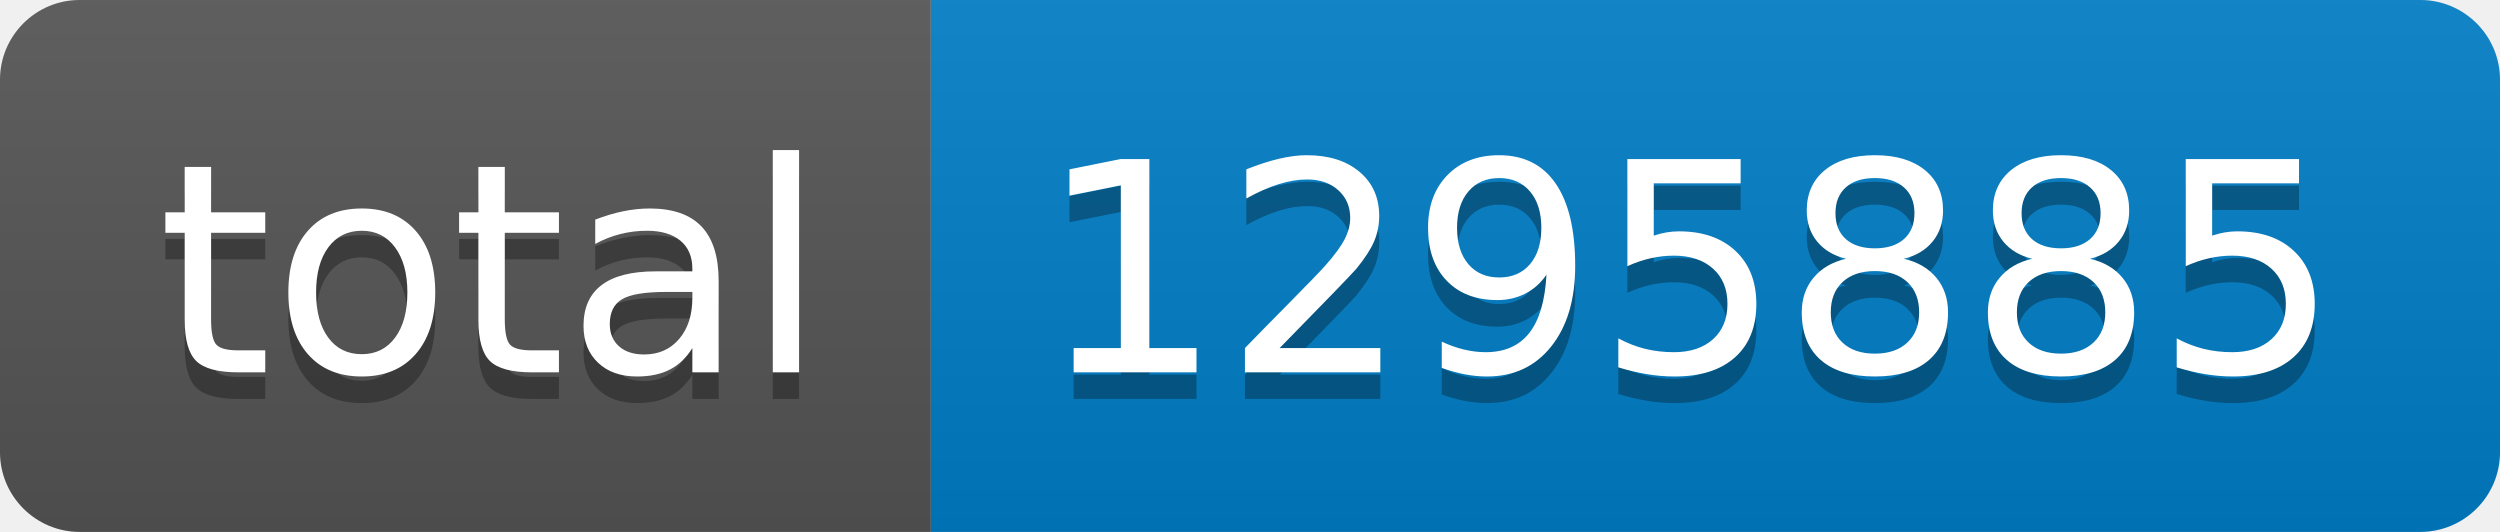
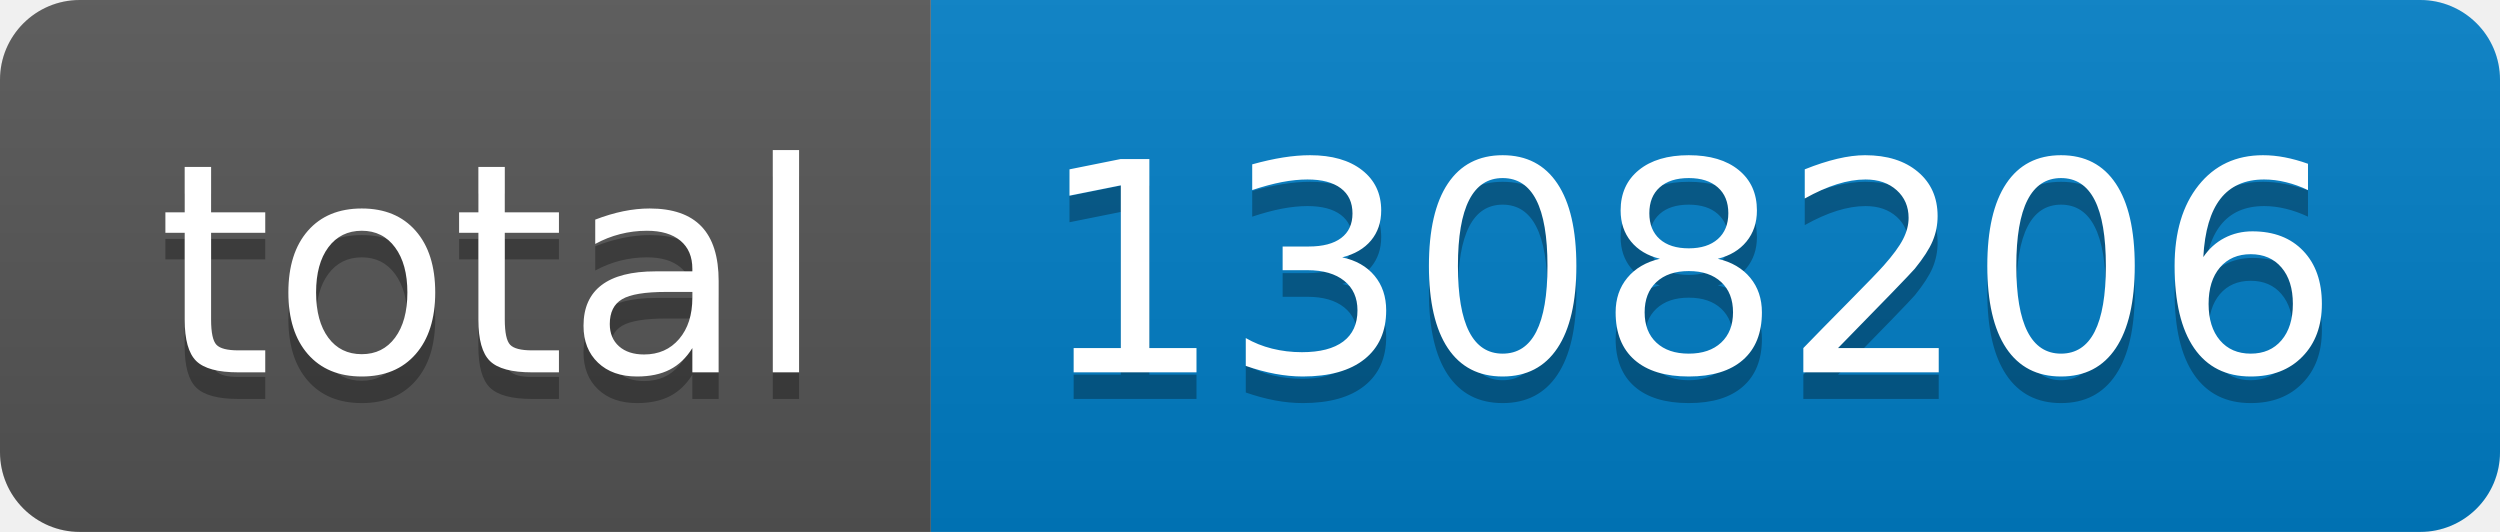
- <svg xmlns="http://www.w3.org/2000/svg" width="94" height="20" role="img" aria-label="total: 1295885">
+ <svg xmlns="http://www.w3.org/2000/svg" width="94" height="20" role="img" aria-label="total: 1308206">
  <linearGradient id="s" x2="0" y2="100%">
    <stop offset="0" stop-color="#bbb" stop-opacity=".1" />
    <stop offset="1" stop-opacity=".1" />
  </linearGradient>
  <clipPath id="r">
    <rect width="94" height="20" rx="3" fill="#fff" />
  </clipPath>
  <g clip-path="url(#r)">
    <rect width="35" height="20" fill="#555" />
    <rect x="35" width="59" height="20" fill="#007ec6" />
    <rect width="94" height="20" fill="url(#s)" />
  </g>
  <g fill="#fff" text-anchor="middle" font-family="Verdana,Geneva,DejaVu Sans,sans-serif" text-rendering="geometricPrecision" font-size="110">
    <text aria-hidden="true" x="185" y="150" fill="#010101" fill-opacity=".3" transform="scale(.1)" textLength="250">total</text>
    <text x="185" y="140" transform="scale(.1)" fill="#fff" textLength="250">total</text>
-     <text aria-hidden="true" x="635" y="150" fill="#010101" fill-opacity=".3" transform="scale(.1)" textLength="490">1295885</text>
-     <text x="635" y="140" transform="scale(.1)" fill="#fff" textLength="490">1295885</text>
+     <text aria-hidden="true" x="635" y="150" fill="#010101" fill-opacity=".3" transform="scale(.1)" textLength="490">1308206</text>
+     <text x="635" y="140" transform="scale(.1)" fill="#fff" textLength="490">1308206</text>
  </g>
</svg>
